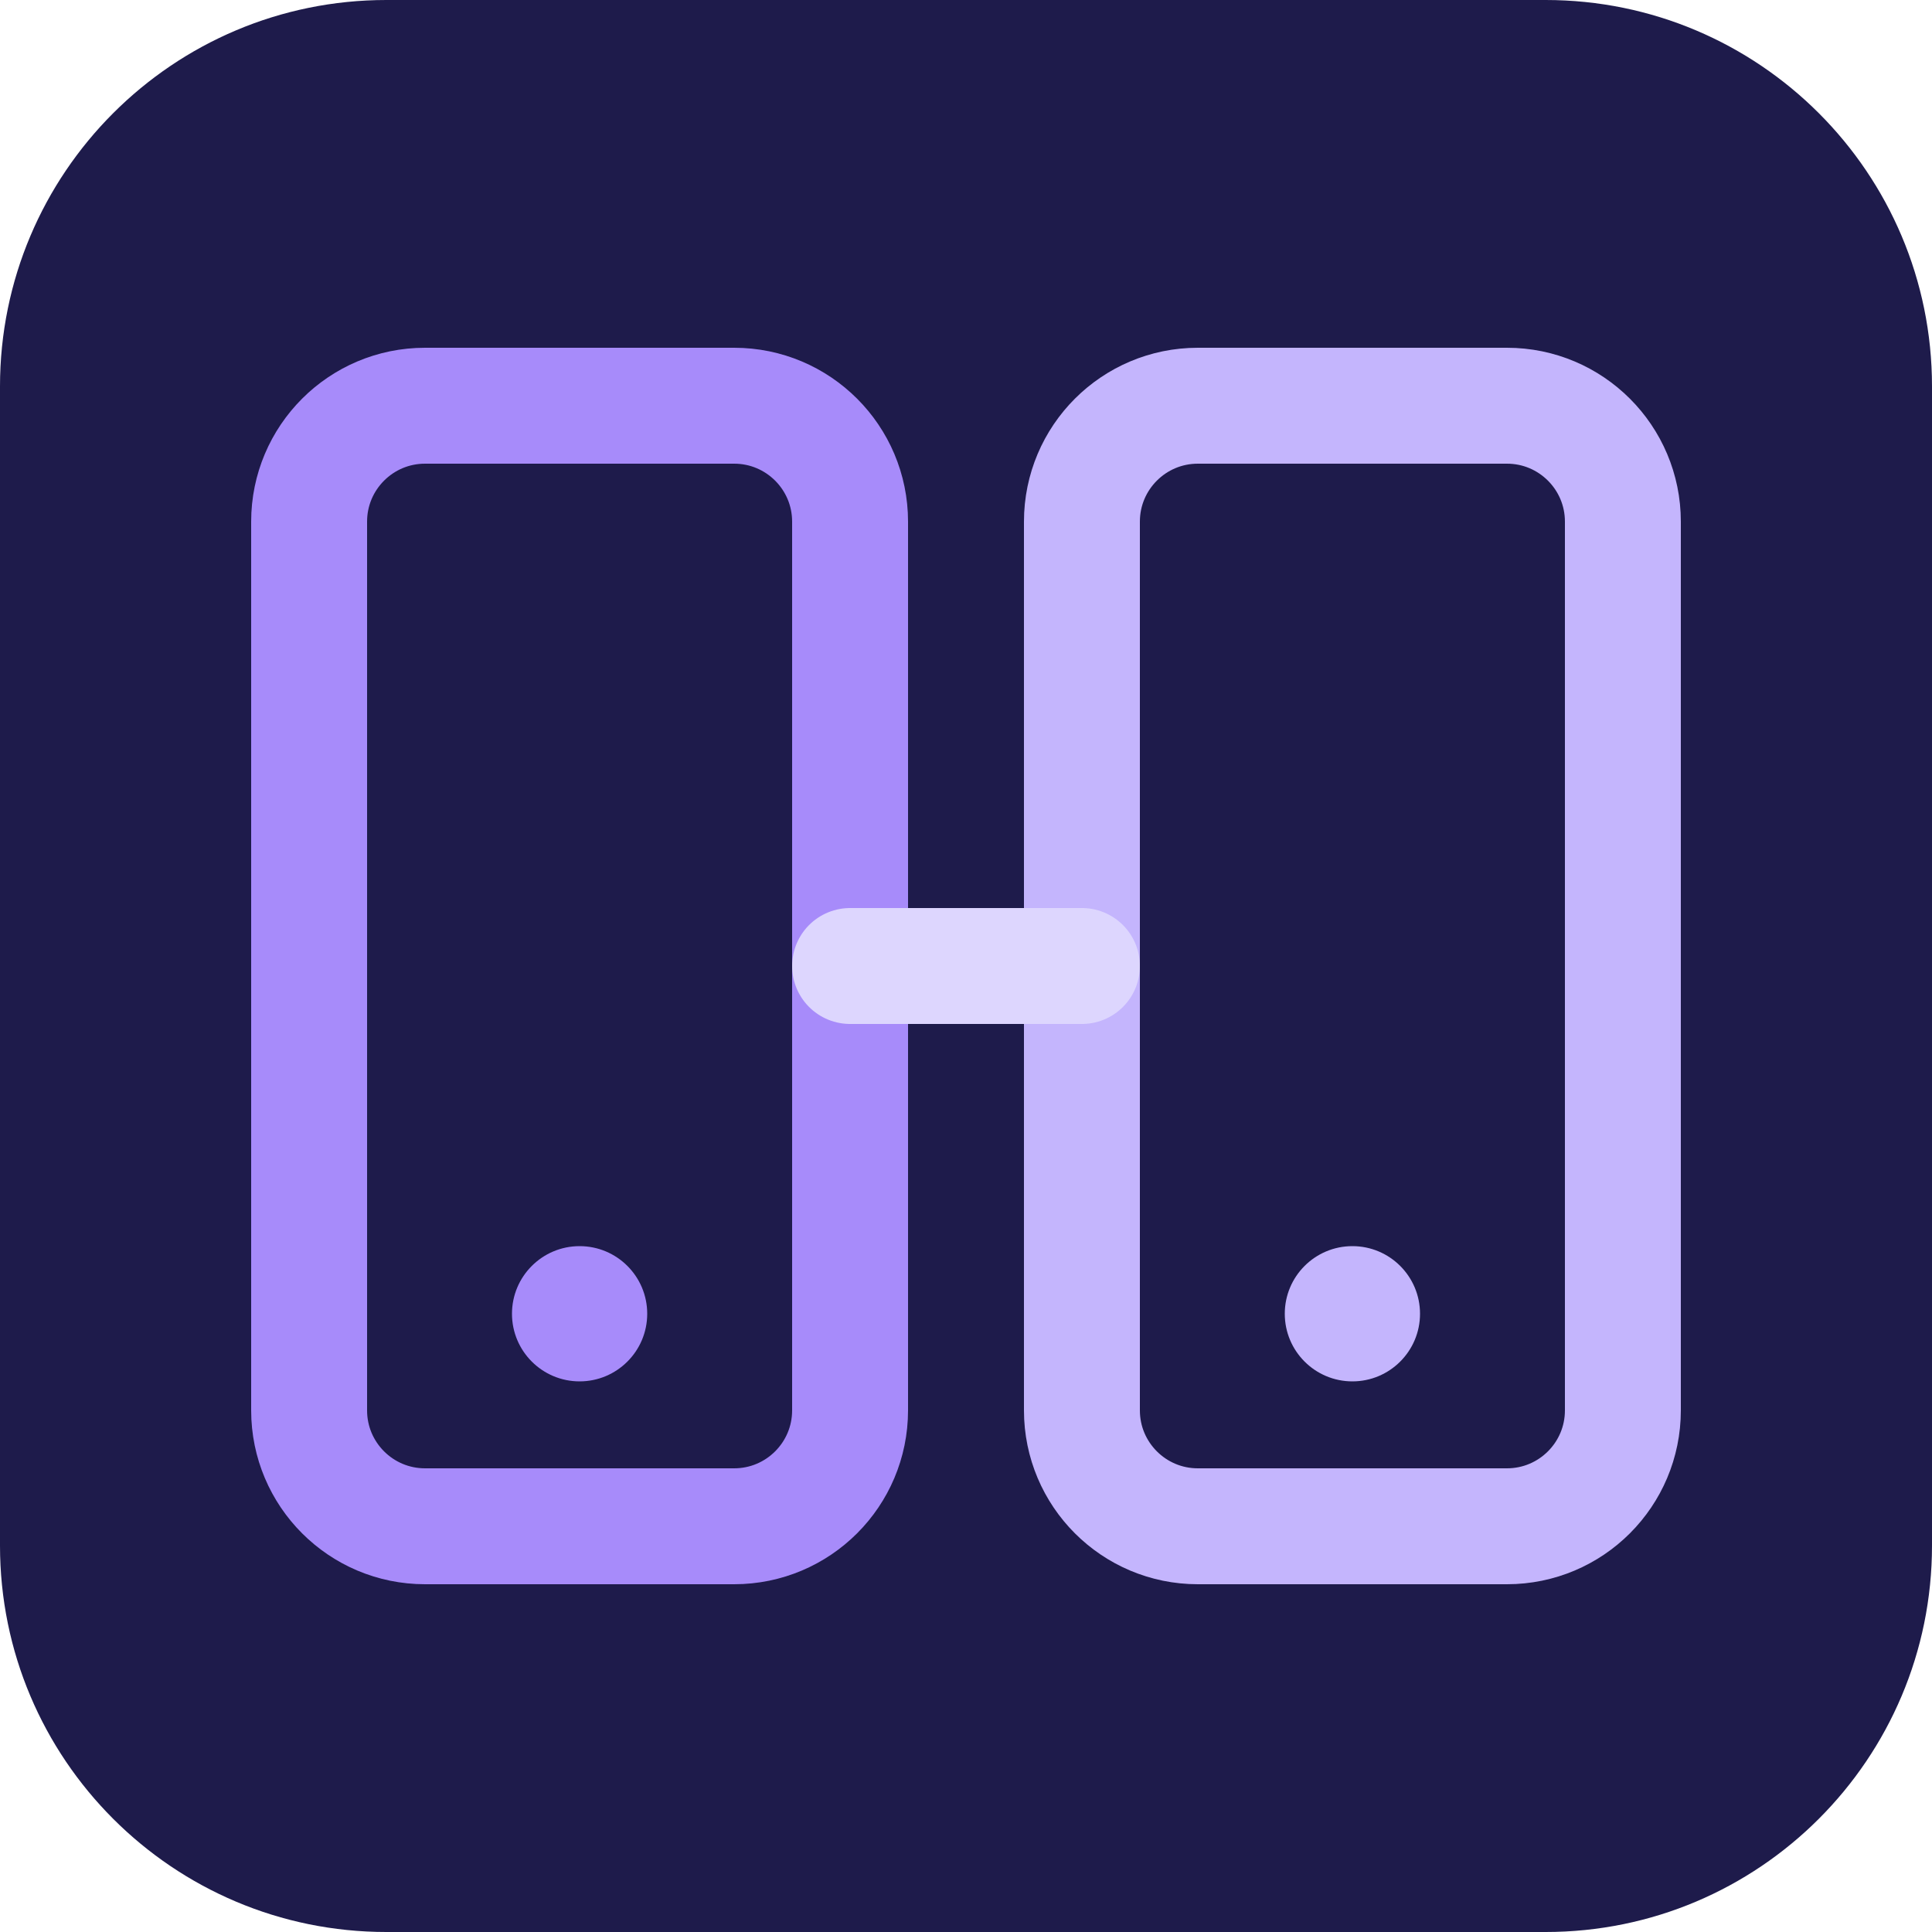
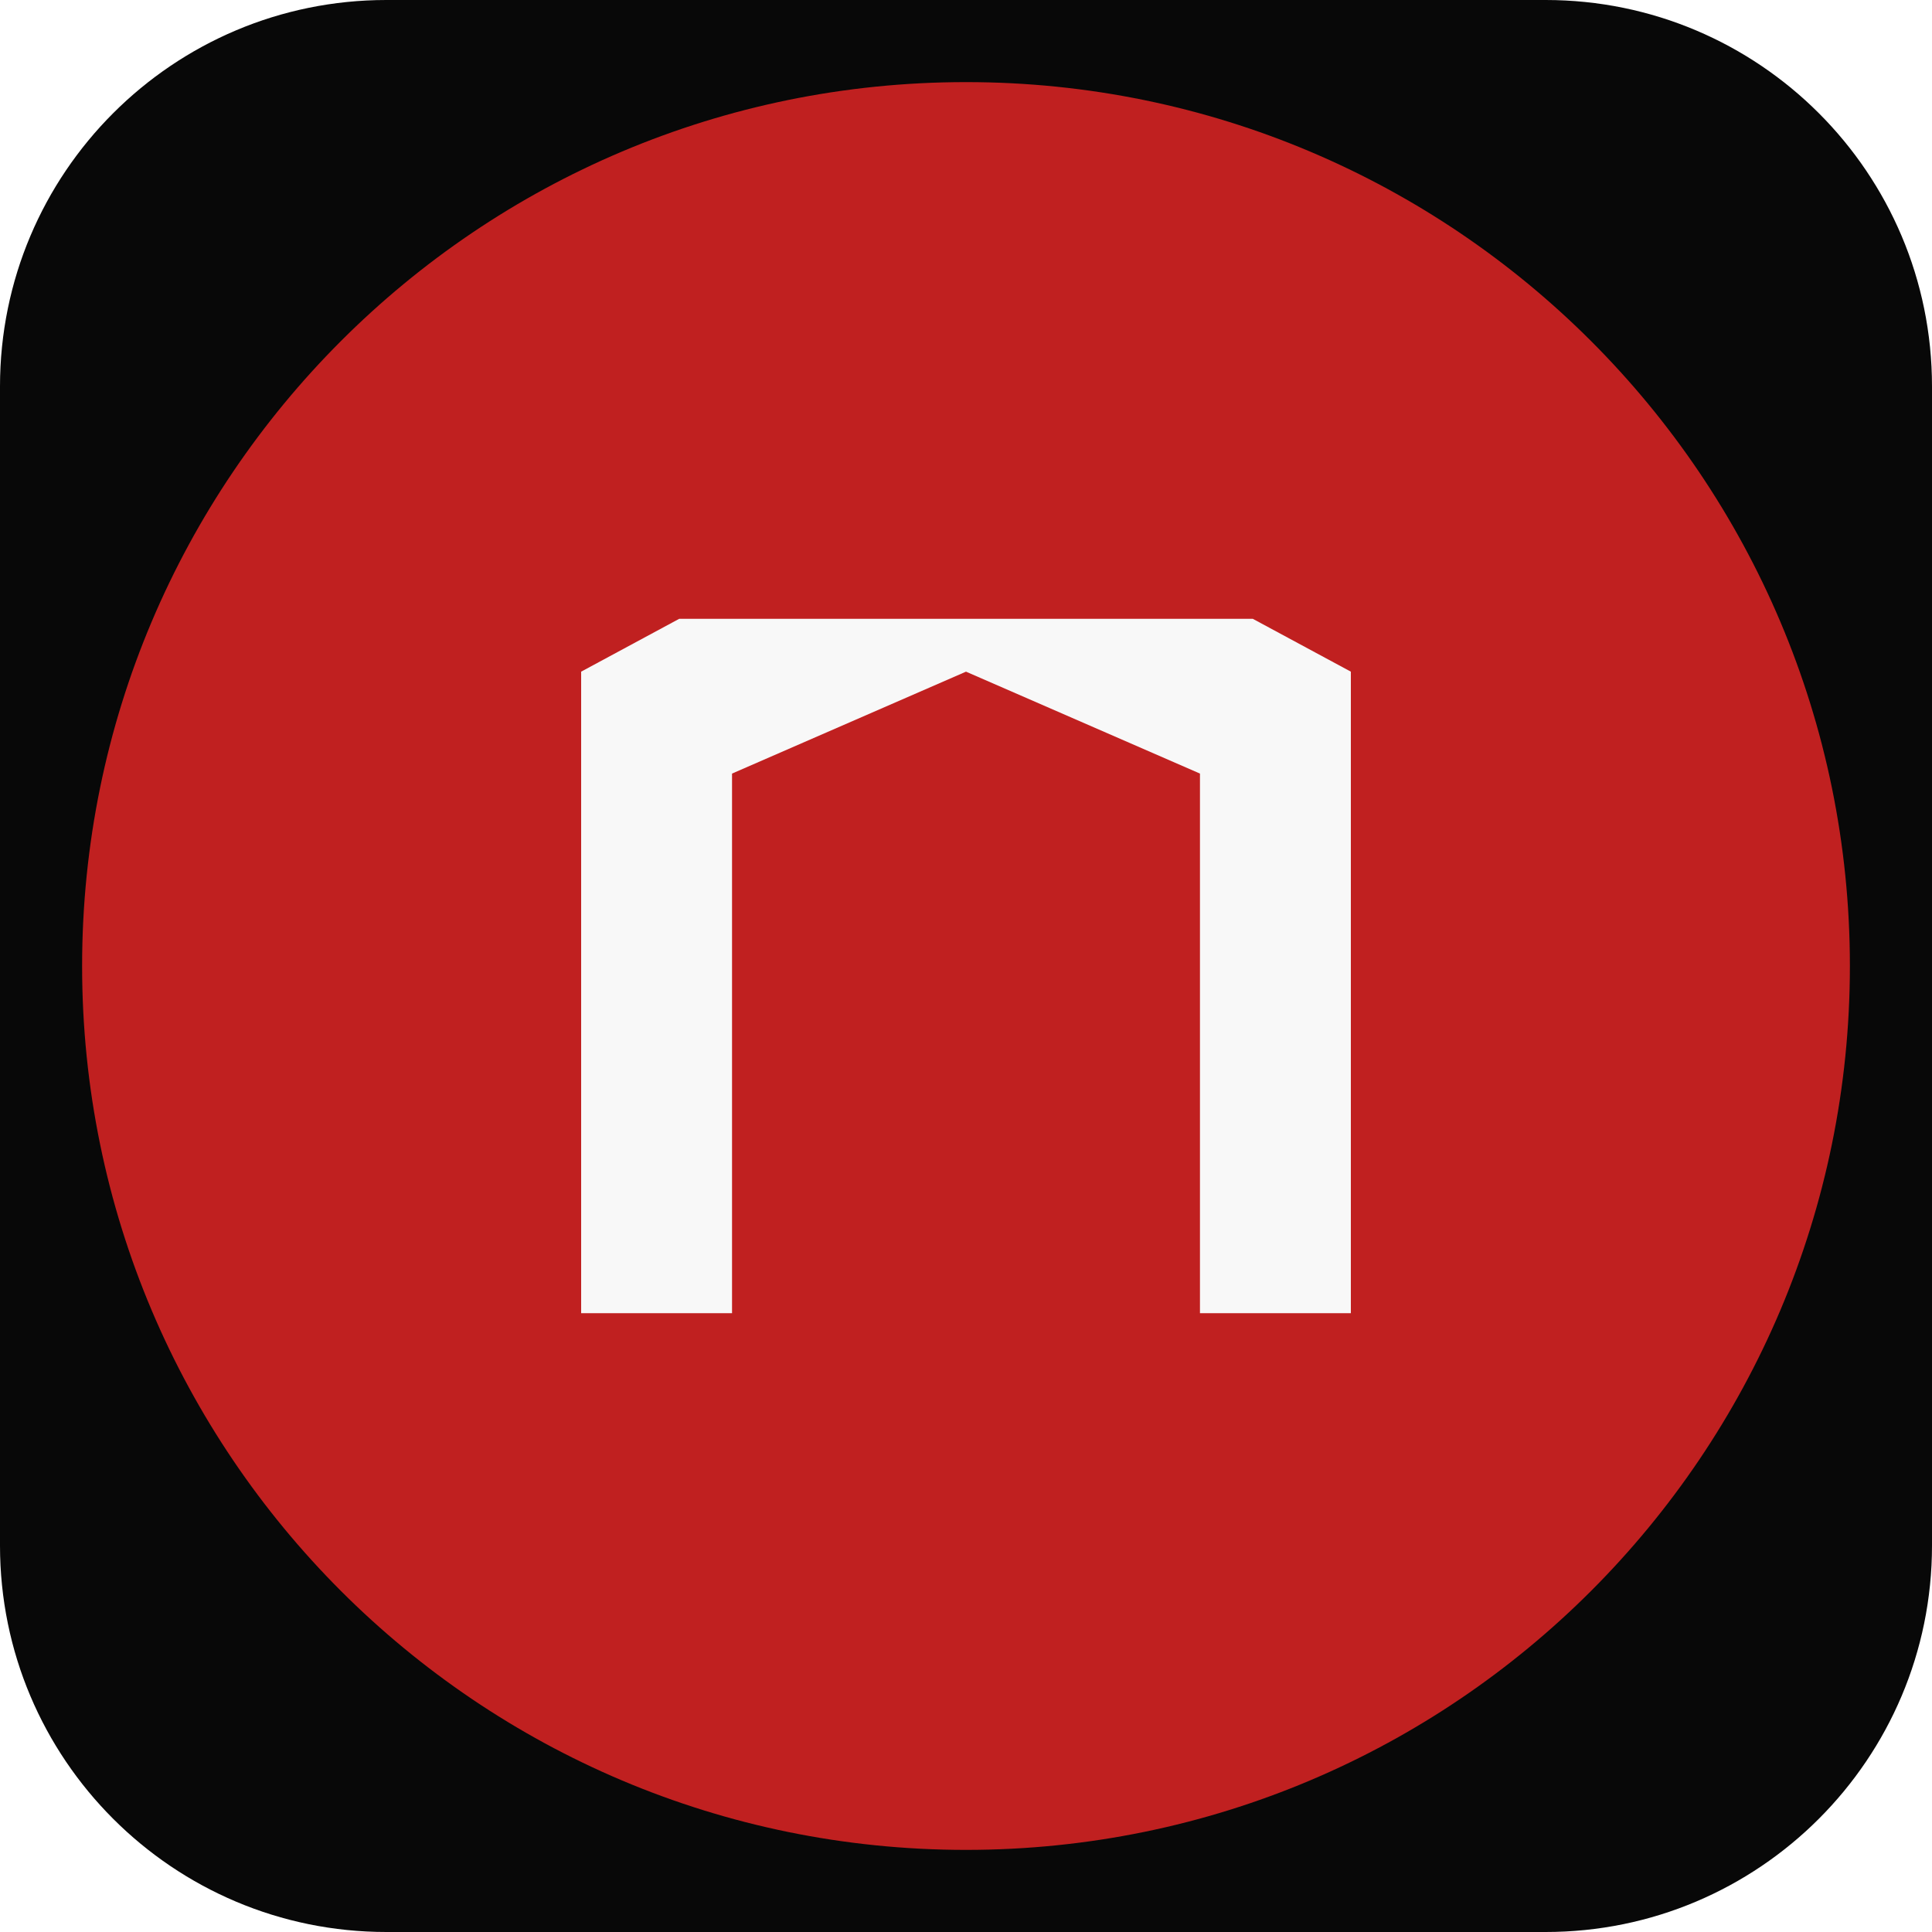
<svg xmlns="http://www.w3.org/2000/svg" viewBox="0 0 20 20" width="20" height="20" role="img" aria-label="MF2FV">
-   <rect width="20" height="20" rx="4" fill="#1e1b4b" />
-   <rect x="3.2" y="4.2" width="5.6" height="11.6" rx="1.2" fill="none" stroke="#a78bfa" stroke-width="1.2" />
-   <rect x="11.2" y="4.2" width="5.6" height="11.6" rx="1.2" fill="none" stroke="#c4b5fd" stroke-width="1.2" />
-   <path d="M8.8 10 H11.2" stroke="#ddd6fe" stroke-width="1.2" stroke-linecap="round" />
-   <circle cx="6" cy="13.6" r="0.7" fill="#a78bfa" />
-   <circle cx="14" cy="13.6" r="0.7" fill="#c4b5fd" />
+   <rect width="20" height="20" rx="4" fill="#080808" />
+   <circle cx="10" cy="10" r="9.15" fill="#c02020" />
+   <path fill="#f8f8f8" d="M 6.016 13.594 L 6.016 6.953 L 7.031 6.406 L 12.969 6.406 L 13.984 6.953 L 13.984 13.594 L 12.422 13.594 L 12.422 8.008 L 10.000 6.953 L 7.578 8.008 L 7.578 13.594 Z" />
</svg>
